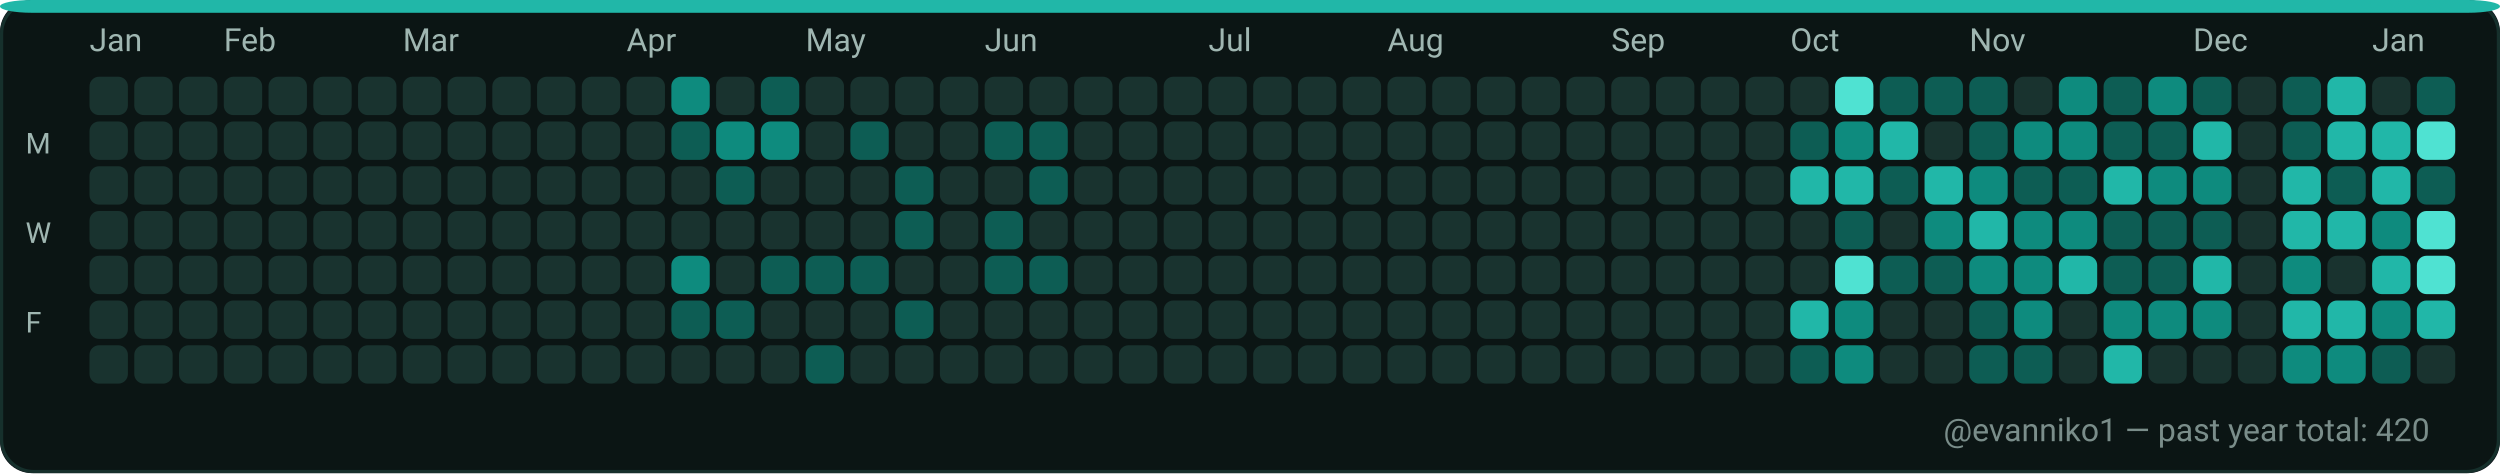
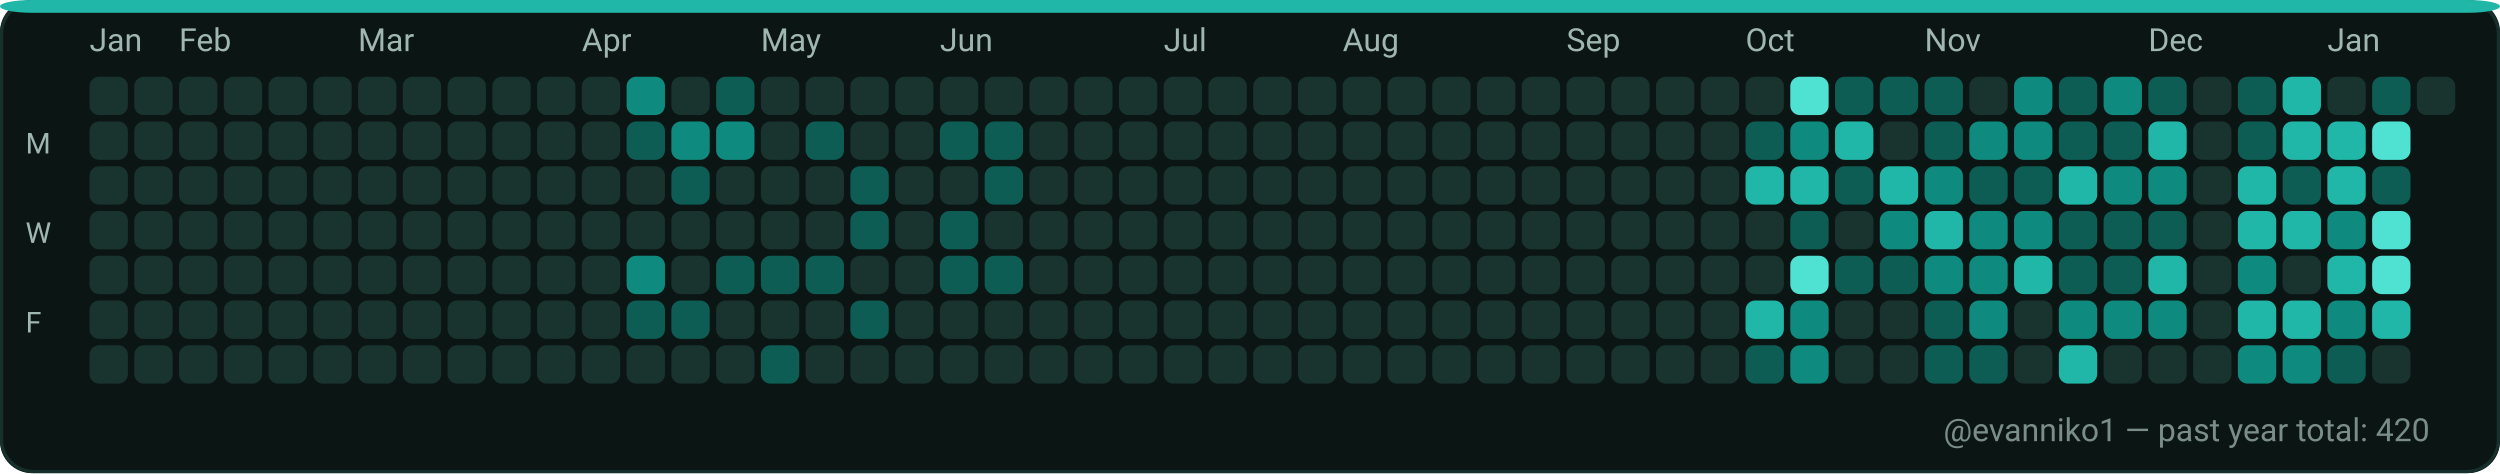
<svg xmlns="http://www.w3.org/2000/svg" width="782" height="148" viewBox="0 0 782 148" role="img" aria-label="GitHub contributions calendar for evanniko1">
  <rect x="0" y="0" width="782" height="148" rx="10" fill="#0D1117" />
  <rect x="0.5" y="0.5" width="781" height="147" rx="10" fill="#0B1514" stroke="#16302C" stroke-width="1" />
  <rect x="0" y="0" width="782" height="4" rx="10" fill="#21B7A8" />
  <text x="28" y="16" fill="#9FB6B1" font-family="ui-sans-serif, system-ui, -apple-system, Segoe UI, Roboto, Ubuntu, Cantarell, Noto Sans, Helvetica Neue, Arial" font-size="10" text-rendering="geometricPrecision">Jan</text>
-   <text x="70" y="16" fill="#9FB6B1" font-family="ui-sans-serif, system-ui, -apple-system, Segoe UI, Roboto, Ubuntu, Cantarell, Noto Sans, Helvetica Neue, Arial" font-size="10" text-rendering="geometricPrecision">Feb</text>
-   <text x="126" y="16" fill="#9FB6B1" font-family="ui-sans-serif, system-ui, -apple-system, Segoe UI, Roboto, Ubuntu, Cantarell, Noto Sans, Helvetica Neue, Arial" font-size="10" text-rendering="geometricPrecision">Mar</text>
-   <text x="196" y="16" fill="#9FB6B1" font-family="ui-sans-serif, system-ui, -apple-system, Segoe UI, Roboto, Ubuntu, Cantarell, Noto Sans, Helvetica Neue, Arial" font-size="10" text-rendering="geometricPrecision">Apr</text>
-   <text x="252" y="16" fill="#9FB6B1" font-family="ui-sans-serif, system-ui, -apple-system, Segoe UI, Roboto, Ubuntu, Cantarell, Noto Sans, Helvetica Neue, Arial" font-size="10" text-rendering="geometricPrecision">May</text>
-   <text x="308" y="16" fill="#9FB6B1" font-family="ui-sans-serif, system-ui, -apple-system, Segoe UI, Roboto, Ubuntu, Cantarell, Noto Sans, Helvetica Neue, Arial" font-size="10" text-rendering="geometricPrecision">Jun</text>
-   <text x="378" y="16" fill="#9FB6B1" font-family="ui-sans-serif, system-ui, -apple-system, Segoe UI, Roboto, Ubuntu, Cantarell, Noto Sans, Helvetica Neue, Arial" font-size="10" text-rendering="geometricPrecision">Jul</text>
-   <text x="434" y="16" fill="#9FB6B1" font-family="ui-sans-serif, system-ui, -apple-system, Segoe UI, Roboto, Ubuntu, Cantarell, Noto Sans, Helvetica Neue, Arial" font-size="10" text-rendering="geometricPrecision">Aug</text>
-   <text x="504" y="16" fill="#9FB6B1" font-family="ui-sans-serif, system-ui, -apple-system, Segoe UI, Roboto, Ubuntu, Cantarell, Noto Sans, Helvetica Neue, Arial" font-size="10" text-rendering="geometricPrecision">Sep</text>
-   <text x="560" y="16" fill="#9FB6B1" font-family="ui-sans-serif, system-ui, -apple-system, Segoe UI, Roboto, Ubuntu, Cantarell, Noto Sans, Helvetica Neue, Arial" font-size="10" text-rendering="geometricPrecision">Oct</text>
-   <text x="616" y="16" fill="#9FB6B1" font-family="ui-sans-serif, system-ui, -apple-system, Segoe UI, Roboto, Ubuntu, Cantarell, Noto Sans, Helvetica Neue, Arial" font-size="10" text-rendering="geometricPrecision">Nov</text>
-   <text x="686" y="16" fill="#9FB6B1" font-family="ui-sans-serif, system-ui, -apple-system, Segoe UI, Roboto, Ubuntu, Cantarell, Noto Sans, Helvetica Neue, Arial" font-size="10" text-rendering="geometricPrecision">Dec</text>
-   <text x="742" y="16" fill="#9FB6B1" font-family="ui-sans-serif, system-ui, -apple-system, Segoe UI, Roboto, Ubuntu, Cantarell, Noto Sans, Helvetica Neue, Arial" font-size="10" text-rendering="geometricPrecision">Jan</text>
+   <text x="56" y="16" fill="#9FB6B1" font-family="ui-sans-serif, system-ui, -apple-system, Segoe UI, Roboto, Ubuntu, Cantarell, Noto Sans, Helvetica Neue, Arial" font-size="10" text-rendering="geometricPrecision">Feb</text>
+   <text x="112" y="16" fill="#9FB6B1" font-family="ui-sans-serif, system-ui, -apple-system, Segoe UI, Roboto, Ubuntu, Cantarell, Noto Sans, Helvetica Neue, Arial" font-size="10" text-rendering="geometricPrecision">Mar</text>
+   <text x="182" y="16" fill="#9FB6B1" font-family="ui-sans-serif, system-ui, -apple-system, Segoe UI, Roboto, Ubuntu, Cantarell, Noto Sans, Helvetica Neue, Arial" font-size="10" text-rendering="geometricPrecision">Apr</text>
+   <text x="238" y="16" fill="#9FB6B1" font-family="ui-sans-serif, system-ui, -apple-system, Segoe UI, Roboto, Ubuntu, Cantarell, Noto Sans, Helvetica Neue, Arial" font-size="10" text-rendering="geometricPrecision">May</text>
+   <text x="294" y="16" fill="#9FB6B1" font-family="ui-sans-serif, system-ui, -apple-system, Segoe UI, Roboto, Ubuntu, Cantarell, Noto Sans, Helvetica Neue, Arial" font-size="10" text-rendering="geometricPrecision">Jun</text>
+   <text x="364" y="16" fill="#9FB6B1" font-family="ui-sans-serif, system-ui, -apple-system, Segoe UI, Roboto, Ubuntu, Cantarell, Noto Sans, Helvetica Neue, Arial" font-size="10" text-rendering="geometricPrecision">Jul</text>
+   <text x="420" y="16" fill="#9FB6B1" font-family="ui-sans-serif, system-ui, -apple-system, Segoe UI, Roboto, Ubuntu, Cantarell, Noto Sans, Helvetica Neue, Arial" font-size="10" text-rendering="geometricPrecision">Aug</text>
+   <text x="490" y="16" fill="#9FB6B1" font-family="ui-sans-serif, system-ui, -apple-system, Segoe UI, Roboto, Ubuntu, Cantarell, Noto Sans, Helvetica Neue, Arial" font-size="10" text-rendering="geometricPrecision">Sep</text>
+   <text x="546" y="16" fill="#9FB6B1" font-family="ui-sans-serif, system-ui, -apple-system, Segoe UI, Roboto, Ubuntu, Cantarell, Noto Sans, Helvetica Neue, Arial" font-size="10" text-rendering="geometricPrecision">Oct</text>
+   <text x="602" y="16" fill="#9FB6B1" font-family="ui-sans-serif, system-ui, -apple-system, Segoe UI, Roboto, Ubuntu, Cantarell, Noto Sans, Helvetica Neue, Arial" font-size="10" text-rendering="geometricPrecision">Nov</text>
+   <text x="672" y="16" fill="#9FB6B1" font-family="ui-sans-serif, system-ui, -apple-system, Segoe UI, Roboto, Ubuntu, Cantarell, Noto Sans, Helvetica Neue, Arial" font-size="10" text-rendering="geometricPrecision">Dec</text>
+   <text x="728" y="16" fill="#9FB6B1" font-family="ui-sans-serif, system-ui, -apple-system, Segoe UI, Roboto, Ubuntu, Cantarell, Noto Sans, Helvetica Neue, Arial" font-size="10" text-rendering="geometricPrecision">Jan</text>
  <text x="8" y="48" fill="#9FB6B1" font-family="ui-sans-serif, system-ui, -apple-system, Segoe UI, Roboto, Ubuntu, Cantarell, Noto Sans, Helvetica Neue, Arial" font-size="9" text-rendering="geometricPrecision">M</text>
  <text x="8" y="76" fill="#9FB6B1" font-family="ui-sans-serif, system-ui, -apple-system, Segoe UI, Roboto, Ubuntu, Cantarell, Noto Sans, Helvetica Neue, Arial" font-size="9" text-rendering="geometricPrecision">W</text>
  <text x="8" y="104" fill="#9FB6B1" font-family="ui-sans-serif, system-ui, -apple-system, Segoe UI, Roboto, Ubuntu, Cantarell, Noto Sans, Helvetica Neue, Arial" font-size="9" text-rendering="geometricPrecision">F</text>
  <g>
    <rect x="28" y="24" width="12" height="12" rx="3" fill="#19332F" />
  </g>
  <g>
    <rect x="28" y="38" width="12" height="12" rx="3" fill="#19332F" />
  </g>
  <g>
    <rect x="28" y="52" width="12" height="12" rx="3" fill="#19332F" />
  </g>
  <g>
    <rect x="28" y="66" width="12" height="12" rx="3" fill="#19332F" />
  </g>
  <g>
    <rect x="28" y="80" width="12" height="12" rx="3" fill="#19332F" />
  </g>
  <g>
    <rect x="28" y="94" width="12" height="12" rx="3" fill="#19332F" />
  </g>
  <g>
    <rect x="28" y="108" width="12" height="12" rx="3" fill="#19332F" />
  </g>
  <g>
    <rect x="42" y="24" width="12" height="12" rx="3" fill="#19332F" />
  </g>
  <g>
    <rect x="42" y="38" width="12" height="12" rx="3" fill="#19332F" />
  </g>
  <g>
    <rect x="42" y="52" width="12" height="12" rx="3" fill="#19332F" />
  </g>
  <g>
    <rect x="42" y="66" width="12" height="12" rx="3" fill="#19332F" />
  </g>
  <g>
    <rect x="42" y="80" width="12" height="12" rx="3" fill="#19332F" />
  </g>
  <g>
    <rect x="42" y="94" width="12" height="12" rx="3" fill="#19332F" />
  </g>
  <g>
    <rect x="42" y="108" width="12" height="12" rx="3" fill="#19332F" />
  </g>
  <g>
    <rect x="56" y="24" width="12" height="12" rx="3" fill="#19332F" />
  </g>
  <g>
    <rect x="56" y="38" width="12" height="12" rx="3" fill="#19332F" />
  </g>
  <g>
    <rect x="56" y="52" width="12" height="12" rx="3" fill="#19332F" />
  </g>
  <g>
    <rect x="56" y="66" width="12" height="12" rx="3" fill="#19332F" />
  </g>
  <g>
    <rect x="56" y="80" width="12" height="12" rx="3" fill="#19332F" />
  </g>
  <g>
    <rect x="56" y="94" width="12" height="12" rx="3" fill="#19332F" />
  </g>
  <g>
    <rect x="56" y="108" width="12" height="12" rx="3" fill="#19332F" />
  </g>
  <g>
    <rect x="70" y="24" width="12" height="12" rx="3" fill="#19332F" />
  </g>
  <g>
    <rect x="70" y="38" width="12" height="12" rx="3" fill="#19332F" />
  </g>
  <g>
    <rect x="70" y="52" width="12" height="12" rx="3" fill="#19332F" />
  </g>
  <g>
    <rect x="70" y="66" width="12" height="12" rx="3" fill="#19332F" />
  </g>
  <g>
    <rect x="70" y="80" width="12" height="12" rx="3" fill="#19332F" />
  </g>
  <g>
    <rect x="70" y="94" width="12" height="12" rx="3" fill="#19332F" />
  </g>
  <g>
    <rect x="70" y="108" width="12" height="12" rx="3" fill="#19332F" />
  </g>
  <g>
    <rect x="84" y="24" width="12" height="12" rx="3" fill="#19332F" />
  </g>
  <g>
    <rect x="84" y="38" width="12" height="12" rx="3" fill="#19332F" />
  </g>
  <g>
    <rect x="84" y="52" width="12" height="12" rx="3" fill="#19332F" />
  </g>
  <g>
    <rect x="84" y="66" width="12" height="12" rx="3" fill="#19332F" />
  </g>
  <g>
    <rect x="84" y="80" width="12" height="12" rx="3" fill="#19332F" />
  </g>
  <g>
    <rect x="84" y="94" width="12" height="12" rx="3" fill="#19332F" />
  </g>
  <g>
    <rect x="84" y="108" width="12" height="12" rx="3" fill="#19332F" />
  </g>
  <g>
    <rect x="98" y="24" width="12" height="12" rx="3" fill="#19332F" />
  </g>
  <g>
    <rect x="98" y="38" width="12" height="12" rx="3" fill="#19332F" />
  </g>
  <g>
    <rect x="98" y="52" width="12" height="12" rx="3" fill="#19332F" />
  </g>
  <g>
    <rect x="98" y="66" width="12" height="12" rx="3" fill="#19332F" />
  </g>
  <g>
    <rect x="98" y="80" width="12" height="12" rx="3" fill="#19332F" />
  </g>
  <g>
    <rect x="98" y="94" width="12" height="12" rx="3" fill="#19332F" />
  </g>
  <g>
    <rect x="98" y="108" width="12" height="12" rx="3" fill="#19332F" />
  </g>
  <g>
    <rect x="112" y="24" width="12" height="12" rx="3" fill="#19332F" />
  </g>
  <g>
    <rect x="112" y="38" width="12" height="12" rx="3" fill="#19332F" />
  </g>
  <g>
    <rect x="112" y="52" width="12" height="12" rx="3" fill="#19332F" />
  </g>
  <g>
    <rect x="112" y="66" width="12" height="12" rx="3" fill="#19332F" />
  </g>
  <g>
    <rect x="112" y="80" width="12" height="12" rx="3" fill="#19332F" />
  </g>
  <g>
    <rect x="112" y="94" width="12" height="12" rx="3" fill="#19332F" />
  </g>
  <g>
    <rect x="112" y="108" width="12" height="12" rx="3" fill="#19332F" />
  </g>
  <g>
    <rect x="126" y="24" width="12" height="12" rx="3" fill="#19332F" />
  </g>
  <g>
    <rect x="126" y="38" width="12" height="12" rx="3" fill="#19332F" />
  </g>
  <g>
    <rect x="126" y="52" width="12" height="12" rx="3" fill="#19332F" />
  </g>
  <g>
    <rect x="126" y="66" width="12" height="12" rx="3" fill="#19332F" />
  </g>
  <g>
    <rect x="126" y="80" width="12" height="12" rx="3" fill="#19332F" />
  </g>
  <g>
    <rect x="126" y="94" width="12" height="12" rx="3" fill="#19332F" />
  </g>
  <g>
    <rect x="126" y="108" width="12" height="12" rx="3" fill="#19332F" />
  </g>
  <g>
    <rect x="140" y="24" width="12" height="12" rx="3" fill="#19332F" />
  </g>
  <g>
    <rect x="140" y="38" width="12" height="12" rx="3" fill="#19332F" />
  </g>
  <g>
    <rect x="140" y="52" width="12" height="12" rx="3" fill="#19332F" />
  </g>
  <g>
    <rect x="140" y="66" width="12" height="12" rx="3" fill="#19332F" />
  </g>
  <g>
    <rect x="140" y="80" width="12" height="12" rx="3" fill="#19332F" />
  </g>
  <g>
    <rect x="140" y="94" width="12" height="12" rx="3" fill="#19332F" />
  </g>
  <g>
    <rect x="140" y="108" width="12" height="12" rx="3" fill="#19332F" />
  </g>
  <g>
    <rect x="154" y="24" width="12" height="12" rx="3" fill="#19332F" />
  </g>
  <g>
    <rect x="154" y="38" width="12" height="12" rx="3" fill="#19332F" />
  </g>
  <g>
    <rect x="154" y="52" width="12" height="12" rx="3" fill="#19332F" />
  </g>
  <g>
    <rect x="154" y="66" width="12" height="12" rx="3" fill="#19332F" />
  </g>
  <g>
    <rect x="154" y="80" width="12" height="12" rx="3" fill="#19332F" />
  </g>
  <g>
    <rect x="154" y="94" width="12" height="12" rx="3" fill="#19332F" />
  </g>
  <g>
    <rect x="154" y="108" width="12" height="12" rx="3" fill="#19332F" />
  </g>
  <g>
    <rect x="168" y="24" width="12" height="12" rx="3" fill="#19332F" />
  </g>
  <g>
    <rect x="168" y="38" width="12" height="12" rx="3" fill="#19332F" />
  </g>
  <g>
    <rect x="168" y="52" width="12" height="12" rx="3" fill="#19332F" />
  </g>
  <g>
    <rect x="168" y="66" width="12" height="12" rx="3" fill="#19332F" />
  </g>
  <g>
    <rect x="168" y="80" width="12" height="12" rx="3" fill="#19332F" />
  </g>
  <g>
    <rect x="168" y="94" width="12" height="12" rx="3" fill="#19332F" />
  </g>
  <g>
    <rect x="168" y="108" width="12" height="12" rx="3" fill="#19332F" />
  </g>
  <g>
    <rect x="182" y="24" width="12" height="12" rx="3" fill="#19332F" />
  </g>
  <g>
    <rect x="182" y="38" width="12" height="12" rx="3" fill="#19332F" />
  </g>
  <g>
    <rect x="182" y="52" width="12" height="12" rx="3" fill="#19332F" />
  </g>
  <g>
    <rect x="182" y="66" width="12" height="12" rx="3" fill="#19332F" />
  </g>
  <g>
    <rect x="182" y="80" width="12" height="12" rx="3" fill="#19332F" />
  </g>
  <g>
    <rect x="182" y="94" width="12" height="12" rx="3" fill="#19332F" />
  </g>
  <g>
    <rect x="182" y="108" width="12" height="12" rx="3" fill="#19332F" />
  </g>
  <g>
-     <rect x="196" y="24" width="12" height="12" rx="3" fill="#19332F" />
-   </g>
-   <g>
-     <rect x="196" y="38" width="12" height="12" rx="3" fill="#19332F" />
+     <rect x="196" y="24" width="12" height="12" rx="3" fill="#0E8B7E" />
+   </g>
+   <g>
+     <rect x="196" y="38" width="12" height="12" rx="3" fill="#0D5D54" />
  </g>
  <g>
    <rect x="196" y="52" width="12" height="12" rx="3" fill="#19332F" />
  </g>
  <g>
    <rect x="196" y="66" width="12" height="12" rx="3" fill="#19332F" />
  </g>
  <g>
-     <rect x="196" y="80" width="12" height="12" rx="3" fill="#19332F" />
-   </g>
-   <g>
-     <rect x="196" y="94" width="12" height="12" rx="3" fill="#19332F" />
+     <rect x="196" y="80" width="12" height="12" rx="3" fill="#0E8B7E" />
+   </g>
+   <g>
+     <rect x="196" y="94" width="12" height="12" rx="3" fill="#0D5D54" />
  </g>
  <g>
    <rect x="196" y="108" width="12" height="12" rx="3" fill="#19332F" />
  </g>
  <g>
-     <rect x="210" y="24" width="12" height="12" rx="3" fill="#0E8B7E" />
-   </g>
-   <g>
-     <rect x="210" y="38" width="12" height="12" rx="3" fill="#0D5D54" />
-   </g>
-   <g>
-     <rect x="210" y="52" width="12" height="12" rx="3" fill="#19332F" />
+     <rect x="210" y="24" width="12" height="12" rx="3" fill="#19332F" />
+   </g>
+   <g>
+     <rect x="210" y="38" width="12" height="12" rx="3" fill="#0E8B7E" />
+   </g>
+   <g>
+     <rect x="210" y="52" width="12" height="12" rx="3" fill="#0D5D54" />
  </g>
  <g>
    <rect x="210" y="66" width="12" height="12" rx="3" fill="#19332F" />
  </g>
  <g>
-     <rect x="210" y="80" width="12" height="12" rx="3" fill="#0E8B7E" />
+     <rect x="210" y="80" width="12" height="12" rx="3" fill="#19332F" />
  </g>
  <g>
    <rect x="210" y="94" width="12" height="12" rx="3" fill="#0D5D54" />
  </g>
  <g>
    <rect x="210" y="108" width="12" height="12" rx="3" fill="#19332F" />
  </g>
  <g>
-     <rect x="224" y="24" width="12" height="12" rx="3" fill="#19332F" />
+     <rect x="224" y="24" width="12" height="12" rx="3" fill="#0D5D54" />
  </g>
  <g>
    <rect x="224" y="38" width="12" height="12" rx="3" fill="#0E8B7E" />
  </g>
  <g>
-     <rect x="224" y="52" width="12" height="12" rx="3" fill="#0D5D54" />
+     <rect x="224" y="52" width="12" height="12" rx="3" fill="#19332F" />
  </g>
  <g>
    <rect x="224" y="66" width="12" height="12" rx="3" fill="#19332F" />
  </g>
  <g>
-     <rect x="224" y="80" width="12" height="12" rx="3" fill="#19332F" />
-   </g>
-   <g>
-     <rect x="224" y="94" width="12" height="12" rx="3" fill="#0D5D54" />
+     <rect x="224" y="80" width="12" height="12" rx="3" fill="#0D5D54" />
+   </g>
+   <g>
+     <rect x="224" y="94" width="12" height="12" rx="3" fill="#19332F" />
  </g>
  <g>
    <rect x="224" y="108" width="12" height="12" rx="3" fill="#19332F" />
  </g>
  <g>
-     <rect x="238" y="24" width="12" height="12" rx="3" fill="#0D5D54" />
-   </g>
-   <g>
-     <rect x="238" y="38" width="12" height="12" rx="3" fill="#0E8B7E" />
+     <rect x="238" y="24" width="12" height="12" rx="3" fill="#19332F" />
+   </g>
+   <g>
+     <rect x="238" y="38" width="12" height="12" rx="3" fill="#19332F" />
  </g>
  <g>
    <rect x="238" y="52" width="12" height="12" rx="3" fill="#19332F" />
  </g>
  <g>
    <rect x="238" y="66" width="12" height="12" rx="3" fill="#19332F" />
  </g>
  <g>
    <rect x="238" y="80" width="12" height="12" rx="3" fill="#0D5D54" />
  </g>
  <g>
    <rect x="238" y="94" width="12" height="12" rx="3" fill="#19332F" />
  </g>
  <g>
-     <rect x="238" y="108" width="12" height="12" rx="3" fill="#19332F" />
+     <rect x="238" y="108" width="12" height="12" rx="3" fill="#0D5D54" />
  </g>
  <g>
    <rect x="252" y="24" width="12" height="12" rx="3" fill="#19332F" />
  </g>
  <g>
-     <rect x="252" y="38" width="12" height="12" rx="3" fill="#19332F" />
+     <rect x="252" y="38" width="12" height="12" rx="3" fill="#0D5D54" />
  </g>
  <g>
    <rect x="252" y="52" width="12" height="12" rx="3" fill="#19332F" />
  </g>
  <g>
    <rect x="252" y="66" width="12" height="12" rx="3" fill="#19332F" />
  </g>
  <g>
    <rect x="252" y="80" width="12" height="12" rx="3" fill="#0D5D54" />
  </g>
  <g>
    <rect x="252" y="94" width="12" height="12" rx="3" fill="#19332F" />
  </g>
  <g>
-     <rect x="252" y="108" width="12" height="12" rx="3" fill="#0D5D54" />
+     <rect x="252" y="108" width="12" height="12" rx="3" fill="#19332F" />
  </g>
  <g>
    <rect x="266" y="24" width="12" height="12" rx="3" fill="#19332F" />
  </g>
  <g>
-     <rect x="266" y="38" width="12" height="12" rx="3" fill="#0D5D54" />
-   </g>
-   <g>
-     <rect x="266" y="52" width="12" height="12" rx="3" fill="#19332F" />
-   </g>
-   <g>
-     <rect x="266" y="66" width="12" height="12" rx="3" fill="#19332F" />
-   </g>
-   <g>
-     <rect x="266" y="80" width="12" height="12" rx="3" fill="#0D5D54" />
-   </g>
-   <g>
-     <rect x="266" y="94" width="12" height="12" rx="3" fill="#19332F" />
+     <rect x="266" y="38" width="12" height="12" rx="3" fill="#19332F" />
+   </g>
+   <g>
+     <rect x="266" y="52" width="12" height="12" rx="3" fill="#0D5D54" />
+   </g>
+   <g>
+     <rect x="266" y="66" width="12" height="12" rx="3" fill="#0D5D54" />
+   </g>
+   <g>
+     <rect x="266" y="80" width="12" height="12" rx="3" fill="#19332F" />
+   </g>
+   <g>
+     <rect x="266" y="94" width="12" height="12" rx="3" fill="#0D5D54" />
  </g>
  <g>
    <rect x="266" y="108" width="12" height="12" rx="3" fill="#19332F" />
  </g>
  <g>
    <rect x="280" y="24" width="12" height="12" rx="3" fill="#19332F" />
  </g>
  <g>
    <rect x="280" y="38" width="12" height="12" rx="3" fill="#19332F" />
  </g>
  <g>
-     <rect x="280" y="52" width="12" height="12" rx="3" fill="#0D5D54" />
-   </g>
-   <g>
-     <rect x="280" y="66" width="12" height="12" rx="3" fill="#0D5D54" />
+     <rect x="280" y="52" width="12" height="12" rx="3" fill="#19332F" />
+   </g>
+   <g>
+     <rect x="280" y="66" width="12" height="12" rx="3" fill="#19332F" />
  </g>
  <g>
    <rect x="280" y="80" width="12" height="12" rx="3" fill="#19332F" />
  </g>
  <g>
-     <rect x="280" y="94" width="12" height="12" rx="3" fill="#0D5D54" />
+     <rect x="280" y="94" width="12" height="12" rx="3" fill="#19332F" />
  </g>
  <g>
    <rect x="280" y="108" width="12" height="12" rx="3" fill="#19332F" />
  </g>
  <g>
    <rect x="294" y="24" width="12" height="12" rx="3" fill="#19332F" />
  </g>
  <g>
-     <rect x="294" y="38" width="12" height="12" rx="3" fill="#19332F" />
+     <rect x="294" y="38" width="12" height="12" rx="3" fill="#0D5D54" />
  </g>
  <g>
    <rect x="294" y="52" width="12" height="12" rx="3" fill="#19332F" />
  </g>
  <g>
-     <rect x="294" y="66" width="12" height="12" rx="3" fill="#19332F" />
-   </g>
-   <g>
-     <rect x="294" y="80" width="12" height="12" rx="3" fill="#19332F" />
+     <rect x="294" y="66" width="12" height="12" rx="3" fill="#0D5D54" />
+   </g>
+   <g>
+     <rect x="294" y="80" width="12" height="12" rx="3" fill="#0D5D54" />
  </g>
  <g>
    <rect x="294" y="94" width="12" height="12" rx="3" fill="#19332F" />
  </g>
  <g>
    <rect x="294" y="108" width="12" height="12" rx="3" fill="#19332F" />
  </g>
  <g>
    <rect x="308" y="24" width="12" height="12" rx="3" fill="#19332F" />
  </g>
  <g>
    <rect x="308" y="38" width="12" height="12" rx="3" fill="#0D5D54" />
  </g>
  <g>
-     <rect x="308" y="52" width="12" height="12" rx="3" fill="#19332F" />
-   </g>
-   <g>
-     <rect x="308" y="66" width="12" height="12" rx="3" fill="#0D5D54" />
+     <rect x="308" y="52" width="12" height="12" rx="3" fill="#0D5D54" />
+   </g>
+   <g>
+     <rect x="308" y="66" width="12" height="12" rx="3" fill="#19332F" />
  </g>
  <g>
    <rect x="308" y="80" width="12" height="12" rx="3" fill="#0D5D54" />
  </g>
  <g>
    <rect x="308" y="94" width="12" height="12" rx="3" fill="#19332F" />
  </g>
  <g>
    <rect x="308" y="108" width="12" height="12" rx="3" fill="#19332F" />
  </g>
  <g>
    <rect x="322" y="24" width="12" height="12" rx="3" fill="#19332F" />
  </g>
  <g>
-     <rect x="322" y="38" width="12" height="12" rx="3" fill="#0D5D54" />
-   </g>
-   <g>
-     <rect x="322" y="52" width="12" height="12" rx="3" fill="#0D5D54" />
+     <rect x="322" y="38" width="12" height="12" rx="3" fill="#19332F" />
+   </g>
+   <g>
+     <rect x="322" y="52" width="12" height="12" rx="3" fill="#19332F" />
  </g>
  <g>
    <rect x="322" y="66" width="12" height="12" rx="3" fill="#19332F" />
  </g>
  <g>
-     <rect x="322" y="80" width="12" height="12" rx="3" fill="#0D5D54" />
+     <rect x="322" y="80" width="12" height="12" rx="3" fill="#19332F" />
  </g>
  <g>
    <rect x="322" y="94" width="12" height="12" rx="3" fill="#19332F" />
  </g>
  <g>
    <rect x="322" y="108" width="12" height="12" rx="3" fill="#19332F" />
  </g>
  <g>
    <rect x="336" y="24" width="12" height="12" rx="3" fill="#19332F" />
  </g>
  <g>
    <rect x="336" y="38" width="12" height="12" rx="3" fill="#19332F" />
  </g>
  <g>
    <rect x="336" y="52" width="12" height="12" rx="3" fill="#19332F" />
  </g>
  <g>
    <rect x="336" y="66" width="12" height="12" rx="3" fill="#19332F" />
  </g>
  <g>
    <rect x="336" y="80" width="12" height="12" rx="3" fill="#19332F" />
  </g>
  <g>
    <rect x="336" y="94" width="12" height="12" rx="3" fill="#19332F" />
  </g>
  <g>
    <rect x="336" y="108" width="12" height="12" rx="3" fill="#19332F" />
  </g>
  <g>
    <rect x="350" y="24" width="12" height="12" rx="3" fill="#19332F" />
  </g>
  <g>
    <rect x="350" y="38" width="12" height="12" rx="3" fill="#19332F" />
  </g>
  <g>
    <rect x="350" y="52" width="12" height="12" rx="3" fill="#19332F" />
  </g>
  <g>
    <rect x="350" y="66" width="12" height="12" rx="3" fill="#19332F" />
  </g>
  <g>
    <rect x="350" y="80" width="12" height="12" rx="3" fill="#19332F" />
  </g>
  <g>
    <rect x="350" y="94" width="12" height="12" rx="3" fill="#19332F" />
  </g>
  <g>
    <rect x="350" y="108" width="12" height="12" rx="3" fill="#19332F" />
  </g>
  <g>
    <rect x="364" y="24" width="12" height="12" rx="3" fill="#19332F" />
  </g>
  <g>
    <rect x="364" y="38" width="12" height="12" rx="3" fill="#19332F" />
  </g>
  <g>
    <rect x="364" y="52" width="12" height="12" rx="3" fill="#19332F" />
  </g>
  <g>
    <rect x="364" y="66" width="12" height="12" rx="3" fill="#19332F" />
  </g>
  <g>
    <rect x="364" y="80" width="12" height="12" rx="3" fill="#19332F" />
  </g>
  <g>
    <rect x="364" y="94" width="12" height="12" rx="3" fill="#19332F" />
  </g>
  <g>
    <rect x="364" y="108" width="12" height="12" rx="3" fill="#19332F" />
  </g>
  <g>
    <rect x="378" y="24" width="12" height="12" rx="3" fill="#19332F" />
  </g>
  <g>
    <rect x="378" y="38" width="12" height="12" rx="3" fill="#19332F" />
  </g>
  <g>
    <rect x="378" y="52" width="12" height="12" rx="3" fill="#19332F" />
  </g>
  <g>
    <rect x="378" y="66" width="12" height="12" rx="3" fill="#19332F" />
  </g>
  <g>
    <rect x="378" y="80" width="12" height="12" rx="3" fill="#19332F" />
  </g>
  <g>
    <rect x="378" y="94" width="12" height="12" rx="3" fill="#19332F" />
  </g>
  <g>
    <rect x="378" y="108" width="12" height="12" rx="3" fill="#19332F" />
  </g>
  <g>
    <rect x="392" y="24" width="12" height="12" rx="3" fill="#19332F" />
  </g>
  <g>
    <rect x="392" y="38" width="12" height="12" rx="3" fill="#19332F" />
  </g>
  <g>
    <rect x="392" y="52" width="12" height="12" rx="3" fill="#19332F" />
  </g>
  <g>
    <rect x="392" y="66" width="12" height="12" rx="3" fill="#19332F" />
  </g>
  <g>
    <rect x="392" y="80" width="12" height="12" rx="3" fill="#19332F" />
  </g>
  <g>
    <rect x="392" y="94" width="12" height="12" rx="3" fill="#19332F" />
  </g>
  <g>
    <rect x="392" y="108" width="12" height="12" rx="3" fill="#19332F" />
  </g>
  <g>
    <rect x="406" y="24" width="12" height="12" rx="3" fill="#19332F" />
  </g>
  <g>
    <rect x="406" y="38" width="12" height="12" rx="3" fill="#19332F" />
  </g>
  <g>
    <rect x="406" y="52" width="12" height="12" rx="3" fill="#19332F" />
  </g>
  <g>
    <rect x="406" y="66" width="12" height="12" rx="3" fill="#19332F" />
  </g>
  <g>
    <rect x="406" y="80" width="12" height="12" rx="3" fill="#19332F" />
  </g>
  <g>
    <rect x="406" y="94" width="12" height="12" rx="3" fill="#19332F" />
  </g>
  <g>
    <rect x="406" y="108" width="12" height="12" rx="3" fill="#19332F" />
  </g>
  <g>
    <rect x="420" y="24" width="12" height="12" rx="3" fill="#19332F" />
  </g>
  <g>
    <rect x="420" y="38" width="12" height="12" rx="3" fill="#19332F" />
  </g>
  <g>
    <rect x="420" y="52" width="12" height="12" rx="3" fill="#19332F" />
  </g>
  <g>
    <rect x="420" y="66" width="12" height="12" rx="3" fill="#19332F" />
  </g>
  <g>
    <rect x="420" y="80" width="12" height="12" rx="3" fill="#19332F" />
  </g>
  <g>
    <rect x="420" y="94" width="12" height="12" rx="3" fill="#19332F" />
  </g>
  <g>
    <rect x="420" y="108" width="12" height="12" rx="3" fill="#19332F" />
  </g>
  <g>
    <rect x="434" y="24" width="12" height="12" rx="3" fill="#19332F" />
  </g>
  <g>
    <rect x="434" y="38" width="12" height="12" rx="3" fill="#19332F" />
  </g>
  <g>
    <rect x="434" y="52" width="12" height="12" rx="3" fill="#19332F" />
  </g>
  <g>
    <rect x="434" y="66" width="12" height="12" rx="3" fill="#19332F" />
  </g>
  <g>
    <rect x="434" y="80" width="12" height="12" rx="3" fill="#19332F" />
  </g>
  <g>
    <rect x="434" y="94" width="12" height="12" rx="3" fill="#19332F" />
  </g>
  <g>
    <rect x="434" y="108" width="12" height="12" rx="3" fill="#19332F" />
  </g>
  <g>
    <rect x="448" y="24" width="12" height="12" rx="3" fill="#19332F" />
  </g>
  <g>
    <rect x="448" y="38" width="12" height="12" rx="3" fill="#19332F" />
  </g>
  <g>
    <rect x="448" y="52" width="12" height="12" rx="3" fill="#19332F" />
  </g>
  <g>
    <rect x="448" y="66" width="12" height="12" rx="3" fill="#19332F" />
  </g>
  <g>
    <rect x="448" y="80" width="12" height="12" rx="3" fill="#19332F" />
  </g>
  <g>
    <rect x="448" y="94" width="12" height="12" rx="3" fill="#19332F" />
  </g>
  <g>
    <rect x="448" y="108" width="12" height="12" rx="3" fill="#19332F" />
  </g>
  <g>
    <rect x="462" y="24" width="12" height="12" rx="3" fill="#19332F" />
  </g>
  <g>
    <rect x="462" y="38" width="12" height="12" rx="3" fill="#19332F" />
  </g>
  <g>
    <rect x="462" y="52" width="12" height="12" rx="3" fill="#19332F" />
  </g>
  <g>
    <rect x="462" y="66" width="12" height="12" rx="3" fill="#19332F" />
  </g>
  <g>
    <rect x="462" y="80" width="12" height="12" rx="3" fill="#19332F" />
  </g>
  <g>
    <rect x="462" y="94" width="12" height="12" rx="3" fill="#19332F" />
  </g>
  <g>
    <rect x="462" y="108" width="12" height="12" rx="3" fill="#19332F" />
  </g>
  <g>
    <rect x="476" y="24" width="12" height="12" rx="3" fill="#19332F" />
  </g>
  <g>
    <rect x="476" y="38" width="12" height="12" rx="3" fill="#19332F" />
  </g>
  <g>
    <rect x="476" y="52" width="12" height="12" rx="3" fill="#19332F" />
  </g>
  <g>
    <rect x="476" y="66" width="12" height="12" rx="3" fill="#19332F" />
  </g>
  <g>
    <rect x="476" y="80" width="12" height="12" rx="3" fill="#19332F" />
  </g>
  <g>
    <rect x="476" y="94" width="12" height="12" rx="3" fill="#19332F" />
  </g>
  <g>
    <rect x="476" y="108" width="12" height="12" rx="3" fill="#19332F" />
  </g>
  <g>
    <rect x="490" y="24" width="12" height="12" rx="3" fill="#19332F" />
  </g>
  <g>
    <rect x="490" y="38" width="12" height="12" rx="3" fill="#19332F" />
  </g>
  <g>
    <rect x="490" y="52" width="12" height="12" rx="3" fill="#19332F" />
  </g>
  <g>
    <rect x="490" y="66" width="12" height="12" rx="3" fill="#19332F" />
  </g>
  <g>
    <rect x="490" y="80" width="12" height="12" rx="3" fill="#19332F" />
  </g>
  <g>
    <rect x="490" y="94" width="12" height="12" rx="3" fill="#19332F" />
  </g>
  <g>
    <rect x="490" y="108" width="12" height="12" rx="3" fill="#19332F" />
  </g>
  <g>
    <rect x="504" y="24" width="12" height="12" rx="3" fill="#19332F" />
  </g>
  <g>
    <rect x="504" y="38" width="12" height="12" rx="3" fill="#19332F" />
  </g>
  <g>
    <rect x="504" y="52" width="12" height="12" rx="3" fill="#19332F" />
  </g>
  <g>
    <rect x="504" y="66" width="12" height="12" rx="3" fill="#19332F" />
  </g>
  <g>
    <rect x="504" y="80" width="12" height="12" rx="3" fill="#19332F" />
  </g>
  <g>
    <rect x="504" y="94" width="12" height="12" rx="3" fill="#19332F" />
  </g>
  <g>
    <rect x="504" y="108" width="12" height="12" rx="3" fill="#19332F" />
  </g>
  <g>
    <rect x="518" y="24" width="12" height="12" rx="3" fill="#19332F" />
  </g>
  <g>
    <rect x="518" y="38" width="12" height="12" rx="3" fill="#19332F" />
  </g>
  <g>
    <rect x="518" y="52" width="12" height="12" rx="3" fill="#19332F" />
  </g>
  <g>
    <rect x="518" y="66" width="12" height="12" rx="3" fill="#19332F" />
  </g>
  <g>
    <rect x="518" y="80" width="12" height="12" rx="3" fill="#19332F" />
  </g>
  <g>
    <rect x="518" y="94" width="12" height="12" rx="3" fill="#19332F" />
  </g>
  <g>
    <rect x="518" y="108" width="12" height="12" rx="3" fill="#19332F" />
  </g>
  <g>
    <rect x="532" y="24" width="12" height="12" rx="3" fill="#19332F" />
  </g>
  <g>
    <rect x="532" y="38" width="12" height="12" rx="3" fill="#19332F" />
  </g>
  <g>
    <rect x="532" y="52" width="12" height="12" rx="3" fill="#19332F" />
  </g>
  <g>
    <rect x="532" y="66" width="12" height="12" rx="3" fill="#19332F" />
  </g>
  <g>
    <rect x="532" y="80" width="12" height="12" rx="3" fill="#19332F" />
  </g>
  <g>
    <rect x="532" y="94" width="12" height="12" rx="3" fill="#19332F" />
  </g>
  <g>
    <rect x="532" y="108" width="12" height="12" rx="3" fill="#19332F" />
  </g>
  <g>
    <rect x="546" y="24" width="12" height="12" rx="3" fill="#19332F" />
  </g>
  <g>
-     <rect x="546" y="38" width="12" height="12" rx="3" fill="#19332F" />
-   </g>
-   <g>
-     <rect x="546" y="52" width="12" height="12" rx="3" fill="#19332F" />
+     <rect x="546" y="38" width="12" height="12" rx="3" fill="#0D5D54" />
+   </g>
+   <g>
+     <rect x="546" y="52" width="12" height="12" rx="3" fill="#21B7A8" />
  </g>
  <g>
    <rect x="546" y="66" width="12" height="12" rx="3" fill="#19332F" />
  </g>
  <g>
    <rect x="546" y="80" width="12" height="12" rx="3" fill="#19332F" />
  </g>
  <g>
-     <rect x="546" y="94" width="12" height="12" rx="3" fill="#19332F" />
-   </g>
-   <g>
-     <rect x="546" y="108" width="12" height="12" rx="3" fill="#19332F" />
-   </g>
-   <g>
-     <rect x="560" y="24" width="12" height="12" rx="3" fill="#19332F" />
-   </g>
-   <g>
-     <rect x="560" y="38" width="12" height="12" rx="3" fill="#0D5D54" />
+     <rect x="546" y="94" width="12" height="12" rx="3" fill="#21B7A8" />
+   </g>
+   <g>
+     <rect x="546" y="108" width="12" height="12" rx="3" fill="#0D5D54" />
+   </g>
+   <g>
+     <rect x="560" y="24" width="12" height="12" rx="3" fill="#4FE2D2" />
+   </g>
+   <g>
+     <rect x="560" y="38" width="12" height="12" rx="3" fill="#0E8B7E" />
  </g>
  <g>
    <rect x="560" y="52" width="12" height="12" rx="3" fill="#21B7A8" />
  </g>
  <g>
-     <rect x="560" y="66" width="12" height="12" rx="3" fill="#19332F" />
-   </g>
-   <g>
-     <rect x="560" y="80" width="12" height="12" rx="3" fill="#19332F" />
-   </g>
-   <g>
-     <rect x="560" y="94" width="12" height="12" rx="3" fill="#21B7A8" />
-   </g>
-   <g>
-     <rect x="560" y="108" width="12" height="12" rx="3" fill="#0D5D54" />
-   </g>
-   <g>
-     <rect x="574" y="24" width="12" height="12" rx="3" fill="#4FE2D2" />
-   </g>
-   <g>
-     <rect x="574" y="38" width="12" height="12" rx="3" fill="#0E8B7E" />
-   </g>
-   <g>
-     <rect x="574" y="52" width="12" height="12" rx="3" fill="#21B7A8" />
-   </g>
-   <g>
-     <rect x="574" y="66" width="12" height="12" rx="3" fill="#0D5D54" />
-   </g>
-   <g>
-     <rect x="574" y="80" width="12" height="12" rx="3" fill="#4FE2D2" />
-   </g>
-   <g>
-     <rect x="574" y="94" width="12" height="12" rx="3" fill="#0E8B7E" />
-   </g>
-   <g>
-     <rect x="574" y="108" width="12" height="12" rx="3" fill="#0E8B7E" />
+     <rect x="560" y="66" width="12" height="12" rx="3" fill="#0D5D54" />
+   </g>
+   <g>
+     <rect x="560" y="80" width="12" height="12" rx="3" fill="#4FE2D2" />
+   </g>
+   <g>
+     <rect x="560" y="94" width="12" height="12" rx="3" fill="#0E8B7E" />
+   </g>
+   <g>
+     <rect x="560" y="108" width="12" height="12" rx="3" fill="#0E8B7E" />
+   </g>
+   <g>
+     <rect x="574" y="24" width="12" height="12" rx="3" fill="#0D5D54" />
+   </g>
+   <g>
+     <rect x="574" y="38" width="12" height="12" rx="3" fill="#21B7A8" />
+   </g>
+   <g>
+     <rect x="574" y="52" width="12" height="12" rx="3" fill="#0D5D54" />
+   </g>
+   <g>
+     <rect x="574" y="66" width="12" height="12" rx="3" fill="#19332F" />
+   </g>
+   <g>
+     <rect x="574" y="80" width="12" height="12" rx="3" fill="#0D5D54" />
+   </g>
+   <g>
+     <rect x="574" y="94" width="12" height="12" rx="3" fill="#19332F" />
+   </g>
+   <g>
+     <rect x="574" y="108" width="12" height="12" rx="3" fill="#19332F" />
  </g>
  <g>
    <rect x="588" y="24" width="12" height="12" rx="3" fill="#0D5D54" />
  </g>
  <g>
-     <rect x="588" y="38" width="12" height="12" rx="3" fill="#21B7A8" />
-   </g>
-   <g>
-     <rect x="588" y="52" width="12" height="12" rx="3" fill="#0D5D54" />
-   </g>
-   <g>
-     <rect x="588" y="66" width="12" height="12" rx="3" fill="#19332F" />
+     <rect x="588" y="38" width="12" height="12" rx="3" fill="#19332F" />
+   </g>
+   <g>
+     <rect x="588" y="52" width="12" height="12" rx="3" fill="#21B7A8" />
+   </g>
+   <g>
+     <rect x="588" y="66" width="12" height="12" rx="3" fill="#0E8B7E" />
  </g>
  <g>
    <rect x="588" y="80" width="12" height="12" rx="3" fill="#0D5D54" />
  </g>
  <g>
    <rect x="588" y="94" width="12" height="12" rx="3" fill="#19332F" />
  </g>
  <g>
    <rect x="588" y="108" width="12" height="12" rx="3" fill="#19332F" />
  </g>
  <g>
    <rect x="602" y="24" width="12" height="12" rx="3" fill="#0D5D54" />
  </g>
  <g>
-     <rect x="602" y="38" width="12" height="12" rx="3" fill="#19332F" />
-   </g>
-   <g>
-     <rect x="602" y="52" width="12" height="12" rx="3" fill="#21B7A8" />
-   </g>
-   <g>
-     <rect x="602" y="66" width="12" height="12" rx="3" fill="#0E8B7E" />
-   </g>
-   <g>
-     <rect x="602" y="80" width="12" height="12" rx="3" fill="#0D5D54" />
-   </g>
-   <g>
-     <rect x="602" y="94" width="12" height="12" rx="3" fill="#19332F" />
-   </g>
-   <g>
-     <rect x="602" y="108" width="12" height="12" rx="3" fill="#19332F" />
-   </g>
-   <g>
-     <rect x="616" y="24" width="12" height="12" rx="3" fill="#0D5D54" />
-   </g>
-   <g>
-     <rect x="616" y="38" width="12" height="12" rx="3" fill="#0D5D54" />
-   </g>
-   <g>
-     <rect x="616" y="52" width="12" height="12" rx="3" fill="#0E8B7E" />
-   </g>
-   <g>
-     <rect x="616" y="66" width="12" height="12" rx="3" fill="#21B7A8" />
+     <rect x="602" y="38" width="12" height="12" rx="3" fill="#0D5D54" />
+   </g>
+   <g>
+     <rect x="602" y="52" width="12" height="12" rx="3" fill="#0E8B7E" />
+   </g>
+   <g>
+     <rect x="602" y="66" width="12" height="12" rx="3" fill="#21B7A8" />
+   </g>
+   <g>
+     <rect x="602" y="80" width="12" height="12" rx="3" fill="#0E8B7E" />
+   </g>
+   <g>
+     <rect x="602" y="94" width="12" height="12" rx="3" fill="#0D5D54" />
+   </g>
+   <g>
+     <rect x="602" y="108" width="12" height="12" rx="3" fill="#0D5D54" />
+   </g>
+   <g>
+     <rect x="616" y="24" width="12" height="12" rx="3" fill="#19332F" />
+   </g>
+   <g>
+     <rect x="616" y="38" width="12" height="12" rx="3" fill="#0E8B7E" />
+   </g>
+   <g>
+     <rect x="616" y="52" width="12" height="12" rx="3" fill="#0D5D54" />
+   </g>
+   <g>
+     <rect x="616" y="66" width="12" height="12" rx="3" fill="#0E8B7E" />
  </g>
  <g>
    <rect x="616" y="80" width="12" height="12" rx="3" fill="#0E8B7E" />
  </g>
  <g>
-     <rect x="616" y="94" width="12" height="12" rx="3" fill="#0D5D54" />
+     <rect x="616" y="94" width="12" height="12" rx="3" fill="#0E8B7E" />
  </g>
  <g>
    <rect x="616" y="108" width="12" height="12" rx="3" fill="#0D5D54" />
  </g>
  <g>
-     <rect x="630" y="24" width="12" height="12" rx="3" fill="#19332F" />
+     <rect x="630" y="24" width="12" height="12" rx="3" fill="#0E8B7E" />
  </g>
  <g>
    <rect x="630" y="38" width="12" height="12" rx="3" fill="#0E8B7E" />
  </g>
  <g>
    <rect x="630" y="52" width="12" height="12" rx="3" fill="#0D5D54" />
  </g>
  <g>
    <rect x="630" y="66" width="12" height="12" rx="3" fill="#0E8B7E" />
  </g>
  <g>
-     <rect x="630" y="80" width="12" height="12" rx="3" fill="#0E8B7E" />
-   </g>
-   <g>
-     <rect x="630" y="94" width="12" height="12" rx="3" fill="#0E8B7E" />
-   </g>
-   <g>
-     <rect x="630" y="108" width="12" height="12" rx="3" fill="#0D5D54" />
-   </g>
-   <g>
-     <rect x="644" y="24" width="12" height="12" rx="3" fill="#0E8B7E" />
-   </g>
-   <g>
-     <rect x="644" y="38" width="12" height="12" rx="3" fill="#0E8B7E" />
-   </g>
-   <g>
-     <rect x="644" y="52" width="12" height="12" rx="3" fill="#0D5D54" />
-   </g>
-   <g>
-     <rect x="644" y="66" width="12" height="12" rx="3" fill="#0E8B7E" />
-   </g>
-   <g>
-     <rect x="644" y="80" width="12" height="12" rx="3" fill="#21B7A8" />
-   </g>
-   <g>
-     <rect x="644" y="94" width="12" height="12" rx="3" fill="#19332F" />
-   </g>
-   <g>
-     <rect x="644" y="108" width="12" height="12" rx="3" fill="#19332F" />
-   </g>
-   <g>
-     <rect x="658" y="24" width="12" height="12" rx="3" fill="#0D5D54" />
+     <rect x="630" y="80" width="12" height="12" rx="3" fill="#21B7A8" />
+   </g>
+   <g>
+     <rect x="630" y="94" width="12" height="12" rx="3" fill="#19332F" />
+   </g>
+   <g>
+     <rect x="630" y="108" width="12" height="12" rx="3" fill="#19332F" />
+   </g>
+   <g>
+     <rect x="644" y="24" width="12" height="12" rx="3" fill="#0D5D54" />
+   </g>
+   <g>
+     <rect x="644" y="38" width="12" height="12" rx="3" fill="#0D5D54" />
+   </g>
+   <g>
+     <rect x="644" y="52" width="12" height="12" rx="3" fill="#21B7A8" />
+   </g>
+   <g>
+     <rect x="644" y="66" width="12" height="12" rx="3" fill="#0D5D54" />
+   </g>
+   <g>
+     <rect x="644" y="80" width="12" height="12" rx="3" fill="#0D5D54" />
+   </g>
+   <g>
+     <rect x="644" y="94" width="12" height="12" rx="3" fill="#0E8B7E" />
+   </g>
+   <g>
+     <rect x="644" y="108" width="12" height="12" rx="3" fill="#21B7A8" />
+   </g>
+   <g>
+     <rect x="658" y="24" width="12" height="12" rx="3" fill="#0E8B7E" />
  </g>
  <g>
    <rect x="658" y="38" width="12" height="12" rx="3" fill="#0D5D54" />
  </g>
  <g>
-     <rect x="658" y="52" width="12" height="12" rx="3" fill="#21B7A8" />
+     <rect x="658" y="52" width="12" height="12" rx="3" fill="#0E8B7E" />
  </g>
  <g>
    <rect x="658" y="66" width="12" height="12" rx="3" fill="#0D5D54" />
  </g>
  <g>
    <rect x="658" y="80" width="12" height="12" rx="3" fill="#0D5D54" />
  </g>
  <g>
    <rect x="658" y="94" width="12" height="12" rx="3" fill="#0E8B7E" />
  </g>
  <g>
-     <rect x="658" y="108" width="12" height="12" rx="3" fill="#21B7A8" />
-   </g>
-   <g>
-     <rect x="672" y="24" width="12" height="12" rx="3" fill="#0E8B7E" />
-   </g>
-   <g>
-     <rect x="672" y="38" width="12" height="12" rx="3" fill="#0D5D54" />
+     <rect x="658" y="108" width="12" height="12" rx="3" fill="#19332F" />
+   </g>
+   <g>
+     <rect x="672" y="24" width="12" height="12" rx="3" fill="#0D5D54" />
+   </g>
+   <g>
+     <rect x="672" y="38" width="12" height="12" rx="3" fill="#21B7A8" />
  </g>
  <g>
    <rect x="672" y="52" width="12" height="12" rx="3" fill="#0E8B7E" />
  </g>
  <g>
    <rect x="672" y="66" width="12" height="12" rx="3" fill="#0D5D54" />
  </g>
  <g>
-     <rect x="672" y="80" width="12" height="12" rx="3" fill="#0D5D54" />
+     <rect x="672" y="80" width="12" height="12" rx="3" fill="#21B7A8" />
  </g>
  <g>
    <rect x="672" y="94" width="12" height="12" rx="3" fill="#0E8B7E" />
  </g>
  <g>
    <rect x="672" y="108" width="12" height="12" rx="3" fill="#19332F" />
  </g>
  <g>
-     <rect x="686" y="24" width="12" height="12" rx="3" fill="#0D5D54" />
-   </g>
-   <g>
-     <rect x="686" y="38" width="12" height="12" rx="3" fill="#21B7A8" />
-   </g>
-   <g>
-     <rect x="686" y="52" width="12" height="12" rx="3" fill="#0E8B7E" />
-   </g>
-   <g>
-     <rect x="686" y="66" width="12" height="12" rx="3" fill="#0D5D54" />
-   </g>
-   <g>
-     <rect x="686" y="80" width="12" height="12" rx="3" fill="#21B7A8" />
-   </g>
-   <g>
-     <rect x="686" y="94" width="12" height="12" rx="3" fill="#0E8B7E" />
+     <rect x="686" y="24" width="12" height="12" rx="3" fill="#19332F" />
+   </g>
+   <g>
+     <rect x="686" y="38" width="12" height="12" rx="3" fill="#19332F" />
+   </g>
+   <g>
+     <rect x="686" y="52" width="12" height="12" rx="3" fill="#19332F" />
+   </g>
+   <g>
+     <rect x="686" y="66" width="12" height="12" rx="3" fill="#19332F" />
+   </g>
+   <g>
+     <rect x="686" y="80" width="12" height="12" rx="3" fill="#19332F" />
+   </g>
+   <g>
+     <rect x="686" y="94" width="12" height="12" rx="3" fill="#19332F" />
  </g>
  <g>
    <rect x="686" y="108" width="12" height="12" rx="3" fill="#19332F" />
  </g>
  <g>
-     <rect x="700" y="24" width="12" height="12" rx="3" fill="#19332F" />
-   </g>
-   <g>
-     <rect x="700" y="38" width="12" height="12" rx="3" fill="#19332F" />
-   </g>
-   <g>
-     <rect x="700" y="52" width="12" height="12" rx="3" fill="#19332F" />
-   </g>
-   <g>
-     <rect x="700" y="66" width="12" height="12" rx="3" fill="#19332F" />
-   </g>
-   <g>
-     <rect x="700" y="80" width="12" height="12" rx="3" fill="#19332F" />
-   </g>
-   <g>
-     <rect x="700" y="94" width="12" height="12" rx="3" fill="#19332F" />
-   </g>
-   <g>
-     <rect x="700" y="108" width="12" height="12" rx="3" fill="#19332F" />
-   </g>
-   <g>
-     <rect x="714" y="24" width="12" height="12" rx="3" fill="#0D5D54" />
-   </g>
-   <g>
-     <rect x="714" y="38" width="12" height="12" rx="3" fill="#0D5D54" />
-   </g>
-   <g>
-     <rect x="714" y="52" width="12" height="12" rx="3" fill="#21B7A8" />
+     <rect x="700" y="24" width="12" height="12" rx="3" fill="#0D5D54" />
+   </g>
+   <g>
+     <rect x="700" y="38" width="12" height="12" rx="3" fill="#0D5D54" />
+   </g>
+   <g>
+     <rect x="700" y="52" width="12" height="12" rx="3" fill="#21B7A8" />
+   </g>
+   <g>
+     <rect x="700" y="66" width="12" height="12" rx="3" fill="#21B7A8" />
+   </g>
+   <g>
+     <rect x="700" y="80" width="12" height="12" rx="3" fill="#0E8B7E" />
+   </g>
+   <g>
+     <rect x="700" y="94" width="12" height="12" rx="3" fill="#21B7A8" />
+   </g>
+   <g>
+     <rect x="700" y="108" width="12" height="12" rx="3" fill="#0E8B7E" />
+   </g>
+   <g>
+     <rect x="714" y="24" width="12" height="12" rx="3" fill="#21B7A8" />
+   </g>
+   <g>
+     <rect x="714" y="38" width="12" height="12" rx="3" fill="#21B7A8" />
+   </g>
+   <g>
+     <rect x="714" y="52" width="12" height="12" rx="3" fill="#0D5D54" />
  </g>
  <g>
    <rect x="714" y="66" width="12" height="12" rx="3" fill="#21B7A8" />
  </g>
  <g>
-     <rect x="714" y="80" width="12" height="12" rx="3" fill="#0E8B7E" />
+     <rect x="714" y="80" width="12" height="12" rx="3" fill="#19332F" />
  </g>
  <g>
    <rect x="714" y="94" width="12" height="12" rx="3" fill="#21B7A8" />
  </g>
  <g>
    <rect x="714" y="108" width="12" height="12" rx="3" fill="#0E8B7E" />
  </g>
  <g>
-     <rect x="728" y="24" width="12" height="12" rx="3" fill="#21B7A8" />
+     <rect x="728" y="24" width="12" height="12" rx="3" fill="#19332F" />
  </g>
  <g>
    <rect x="728" y="38" width="12" height="12" rx="3" fill="#21B7A8" />
  </g>
  <g>
-     <rect x="728" y="52" width="12" height="12" rx="3" fill="#0D5D54" />
-   </g>
-   <g>
-     <rect x="728" y="66" width="12" height="12" rx="3" fill="#21B7A8" />
-   </g>
-   <g>
-     <rect x="728" y="80" width="12" height="12" rx="3" fill="#19332F" />
-   </g>
-   <g>
-     <rect x="728" y="94" width="12" height="12" rx="3" fill="#21B7A8" />
-   </g>
-   <g>
-     <rect x="728" y="108" width="12" height="12" rx="3" fill="#0E8B7E" />
-   </g>
-   <g>
-     <rect x="742" y="24" width="12" height="12" rx="3" fill="#19332F" />
-   </g>
-   <g>
-     <rect x="742" y="38" width="12" height="12" rx="3" fill="#21B7A8" />
-   </g>
-   <g>
-     <rect x="742" y="52" width="12" height="12" rx="3" fill="#21B7A8" />
-   </g>
-   <g>
-     <rect x="742" y="66" width="12" height="12" rx="3" fill="#0E8B7E" />
-   </g>
-   <g>
-     <rect x="742" y="80" width="12" height="12" rx="3" fill="#21B7A8" />
-   </g>
-   <g>
-     <rect x="742" y="94" width="12" height="12" rx="3" fill="#0E8B7E" />
-   </g>
-   <g>
-     <rect x="742" y="108" width="12" height="12" rx="3" fill="#0D5D54" />
-   </g>
-   <g>
-     <rect x="756" y="24" width="12" height="12" rx="3" fill="#0D5D54" />
-   </g>
-   <g>
-     <rect x="756" y="38" width="12" height="12" rx="3" fill="#4FE2D2" />
-   </g>
-   <g>
-     <rect x="756" y="52" width="12" height="12" rx="3" fill="#0D5D54" />
-   </g>
-   <g>
-     <rect x="756" y="66" width="12" height="12" rx="3" fill="#4FE2D2" />
-   </g>
-   <g>
-     <rect x="756" y="80" width="12" height="12" rx="3" fill="#4FE2D2" />
-   </g>
-   <g>
-     <rect x="756" y="94" width="12" height="12" rx="3" fill="#21B7A8" />
-   </g>
-   <g>
-     <rect x="756" y="108" width="12" height="12" rx="3" fill="#19332F" />
+     <rect x="728" y="52" width="12" height="12" rx="3" fill="#21B7A8" />
+   </g>
+   <g>
+     <rect x="728" y="66" width="12" height="12" rx="3" fill="#0E8B7E" />
+   </g>
+   <g>
+     <rect x="728" y="80" width="12" height="12" rx="3" fill="#21B7A8" />
+   </g>
+   <g>
+     <rect x="728" y="94" width="12" height="12" rx="3" fill="#0E8B7E" />
+   </g>
+   <g>
+     <rect x="728" y="108" width="12" height="12" rx="3" fill="#0D5D54" />
+   </g>
+   <g>
+     <rect x="742" y="24" width="12" height="12" rx="3" fill="#0D5D54" />
+   </g>
+   <g>
+     <rect x="742" y="38" width="12" height="12" rx="3" fill="#4FE2D2" />
+   </g>
+   <g>
+     <rect x="742" y="52" width="12" height="12" rx="3" fill="#0D5D54" />
+   </g>
+   <g>
+     <rect x="742" y="66" width="12" height="12" rx="3" fill="#4FE2D2" />
+   </g>
+   <g>
+     <rect x="742" y="80" width="12" height="12" rx="3" fill="#4FE2D2" />
+   </g>
+   <g>
+     <rect x="742" y="94" width="12" height="12" rx="3" fill="#21B7A8" />
+   </g>
+   <g>
+     <rect x="742" y="108" width="12" height="12" rx="3" fill="#19332F" />
+   </g>
+   <g>
+     <rect x="756" y="24" width="12" height="12" rx="3" fill="#19332F" />
  </g>
  <text x="760" y="138" fill="#9FB6B1" font-family="ui-sans-serif, system-ui, -apple-system, Segoe UI, Roboto, Ubuntu, Cantarell, Noto Sans, Helvetica Neue, Arial" font-size="10" text-anchor="end" opacity="0.75">@evanniko1 — past year total: 420</text>
</svg>
